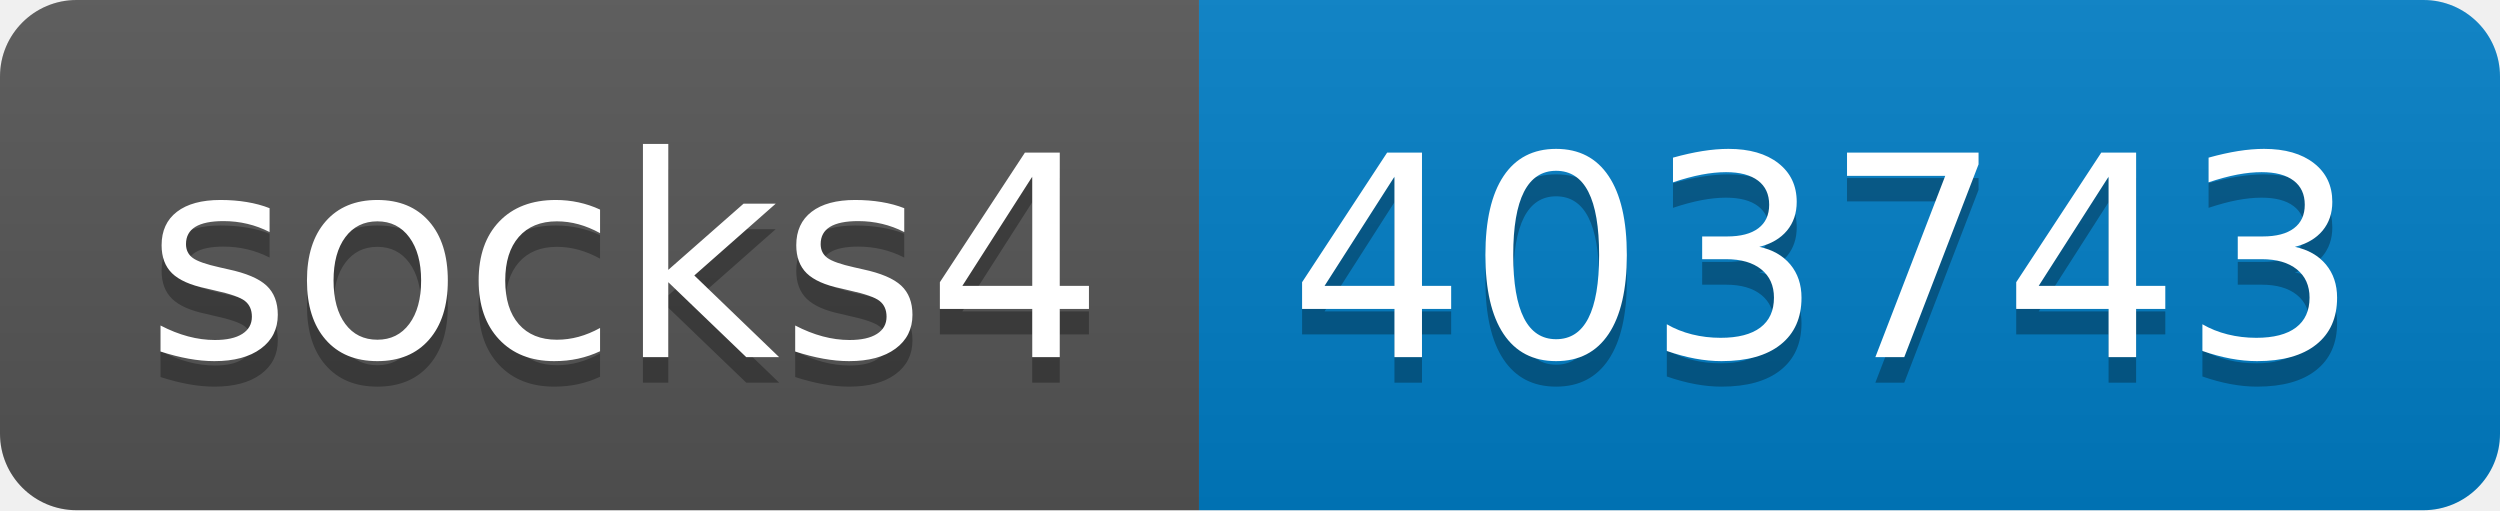
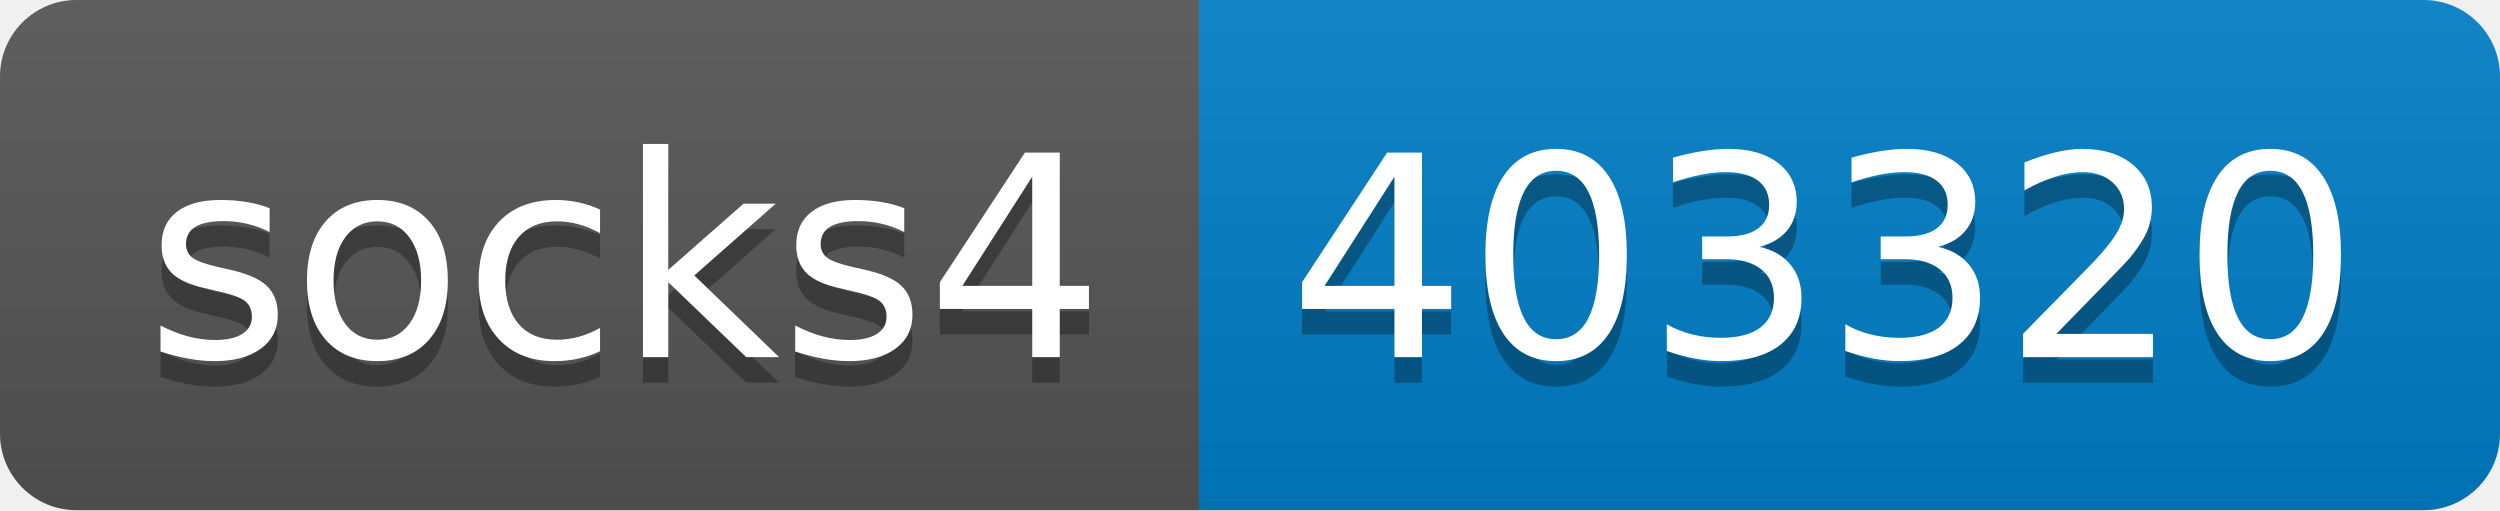
- <svg xmlns="http://www.w3.org/2000/svg" width="98" height="20" role="img" aria-label="socks4: 403743">
+ <svg xmlns="http://www.w3.org/2000/svg" width="98" height="20" role="img" aria-label="socks4: 403320">
  <linearGradient id="s" x2="0" y2="100%">
    <stop offset="0" stop-color="#bbb" stop-opacity=".1" />
    <stop offset="1" stop-opacity=".1" />
  </linearGradient>
  <clipPath id="r">
    <rect width="98" height="20" rx="3" fill="#fff" />
  </clipPath>
  <g clip-path="url(#r)">
    <rect width="47" height="20" fill="#555" />
    <rect x="47" width="51" height="20" fill="#007ec6" />
    <rect width="98" height="20" fill="url(#s)" />
  </g>
  <g fill="#fff" text-anchor="middle" font-family="Verdana,Geneva,DejaVu Sans,sans-serif" text-rendering="geometricPrecision" font-size="110">
    <text aria-hidden="true" x="245" y="150" fill="#010101" fill-opacity=".3" transform="scale(.1)" textLength="370">socks4</text>
    <text x="245" y="140" transform="scale(.1)" fill="#fff" textLength="370">socks4</text>
-     <text aria-hidden="true" x="715" y="150" fill="#010101" fill-opacity=".3" transform="scale(.1)" textLength="410">403743</text>
-     <text x="715" y="140" transform="scale(.1)" fill="#fff" textLength="410">403743</text>
+     <text aria-hidden="true" x="715" y="150" fill="#010101" fill-opacity=".3" transform="scale(.1)" textLength="410">403320</text>
+     <text x="715" y="140" transform="scale(.1)" fill="#fff" textLength="410">403320</text>
  </g>
</svg>
